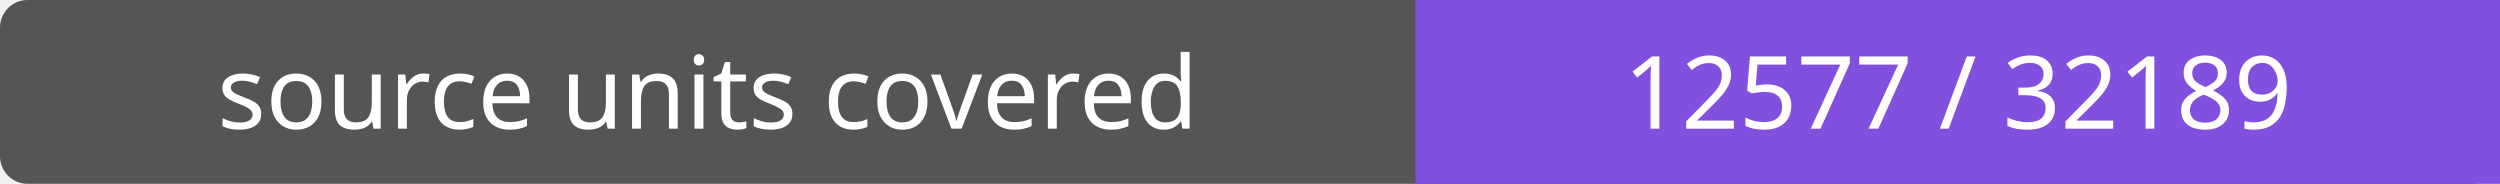
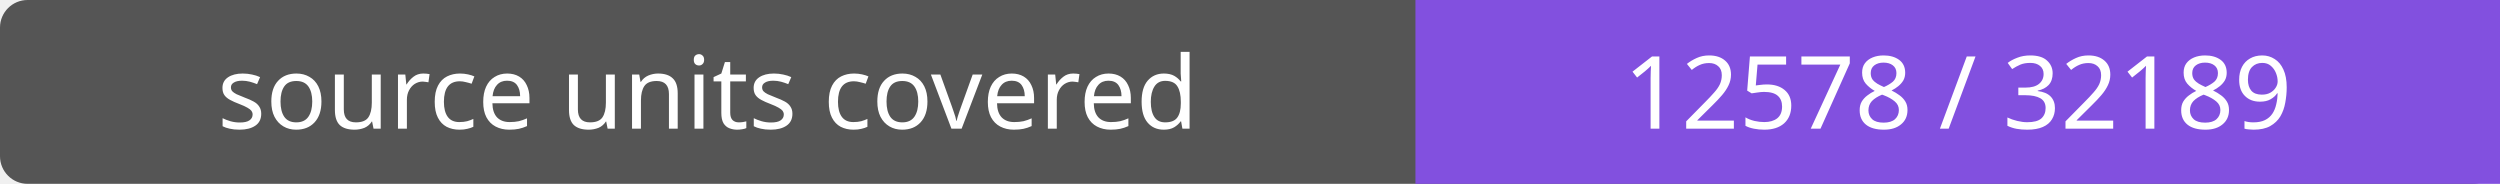
- <svg xmlns="http://www.w3.org/2000/svg" width="272" height="20" role="img" aria-label="source units covered: 12577 / 32189">
+ <svg xmlns="http://www.w3.org/2000/svg" width="272" height="20" role="img" aria-label="source units covered: 12578 / 32189">
  <rect width="272" height="20" rx="3" fill="#555" />
  <path fill="#8250df" d="M154 0h118v20H154z" />
  <g fill="#fff" text-anchor="middle" font-family="Verdana,sans-serif" font-size="11">
    <text x="77.0" y="14">source units covered</text>
-     <text x="213.0" y="14">12577 / 32189</text>
+     <text x="213.0" y="14">12578 / 32189</text>
  </g>
</svg>
